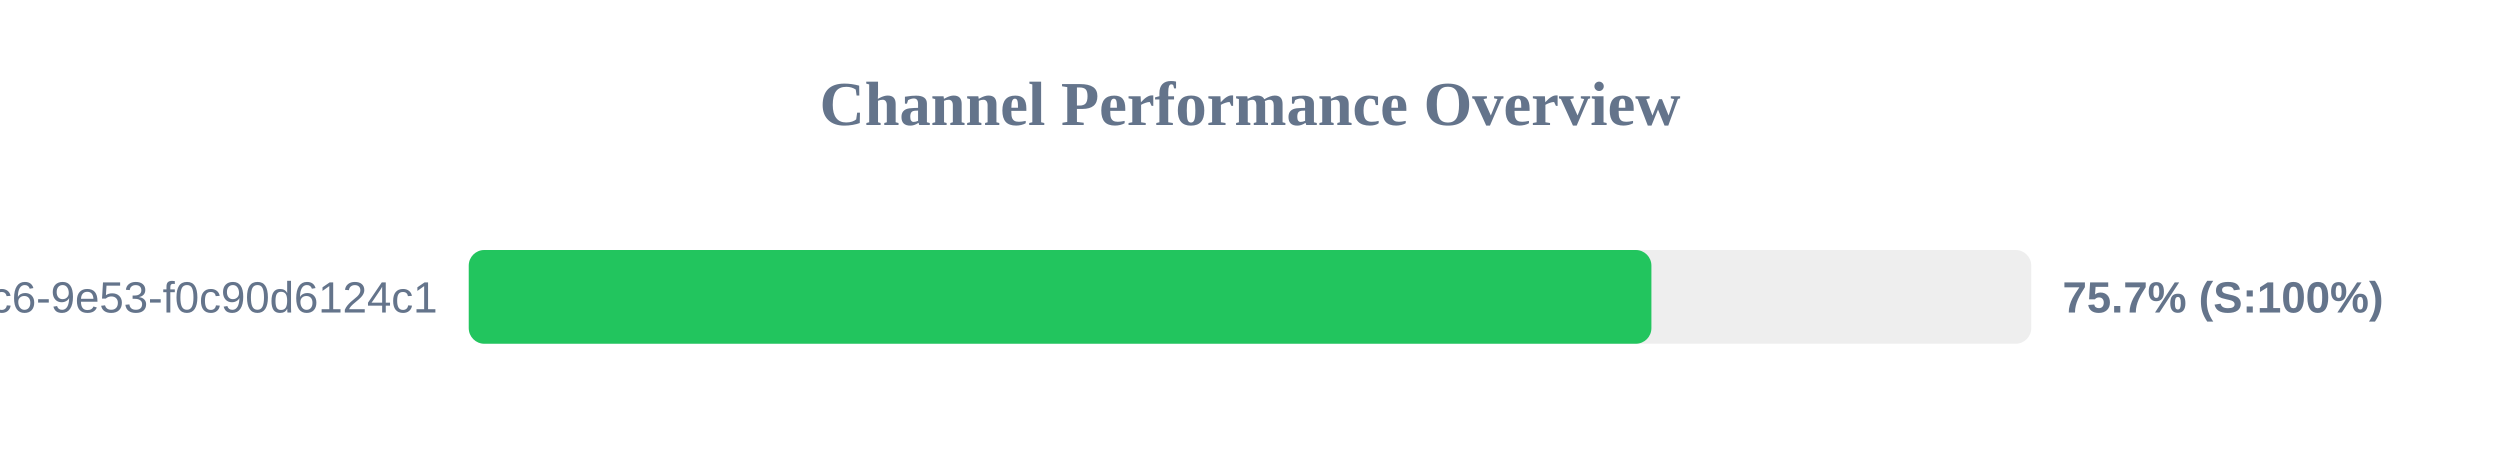
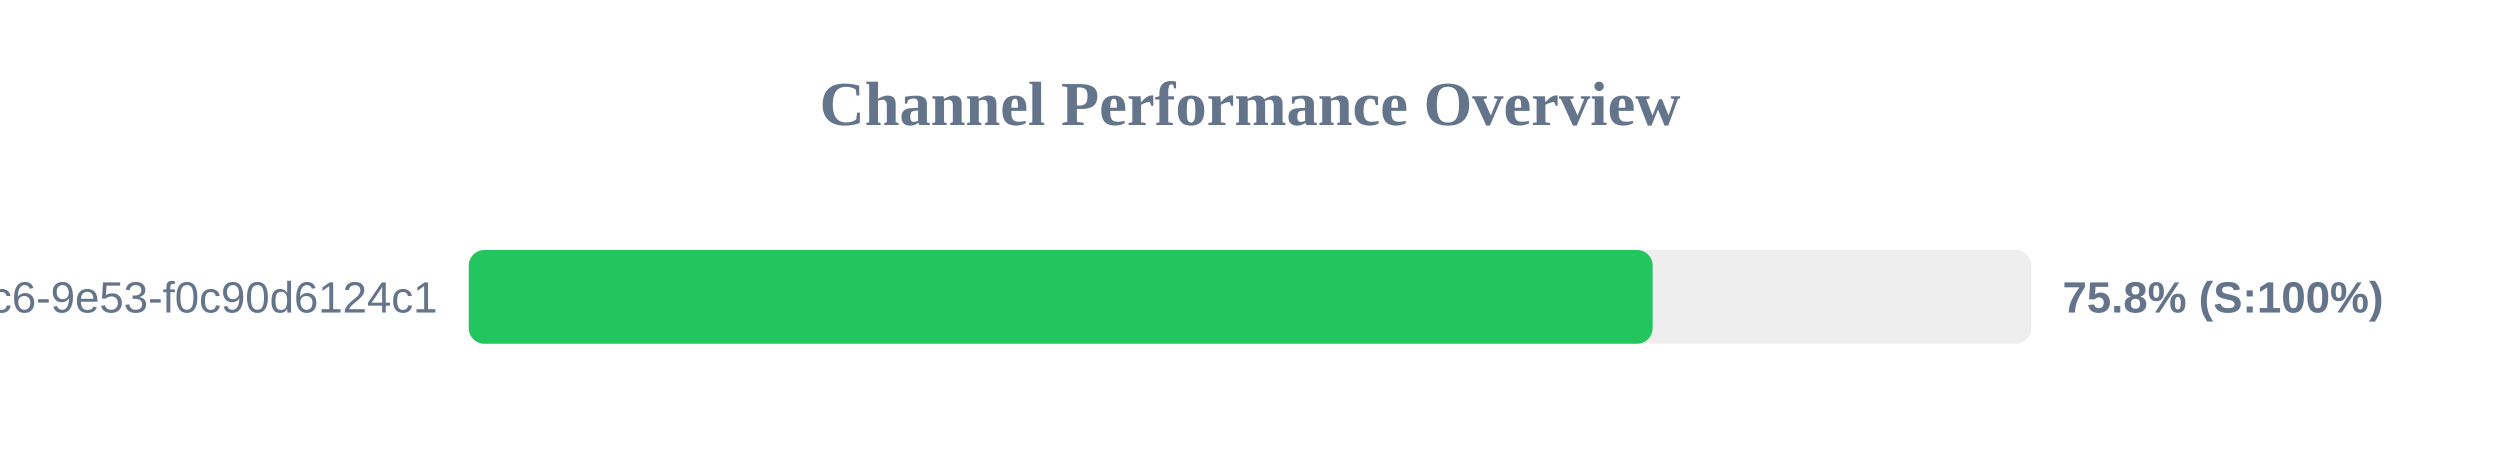
<svg xmlns="http://www.w3.org/2000/svg" width="800" height="150" version="1.1">
  <style>
        .row { font: 14px Arial; fill: #64748b; }
        .score { font: bold 14px Arial; fill: #64748b; }
    </style>
  <text x="400" y="40" text-anchor="middle" font-size="20px" font-weight="bold" fill="#64748b">Channel Performance Overview</text>
  <rect x="150" y="80" width="500" height="30" fill="#eee" rx="5" />
-   <rect x="150" y="80" width="378.45" height="30" fill="#22c55e" rx="5" />
+   <rect x="150" y="80" width="378.85" height="30" fill="#22c55e" rx="5" />
  <text x="140" y="100" text-anchor="end" class="row">?uuid=4685eb2a-5ddb-4dc6-9e53-f0c90d6124c1</text>
-   <text x="660" y="100" text-anchor="start" class="score">75.7% (S:100%)</text>
+   <text x="660" y="100" text-anchor="start" class="score">75.8% (S:100%)</text>
</svg>
